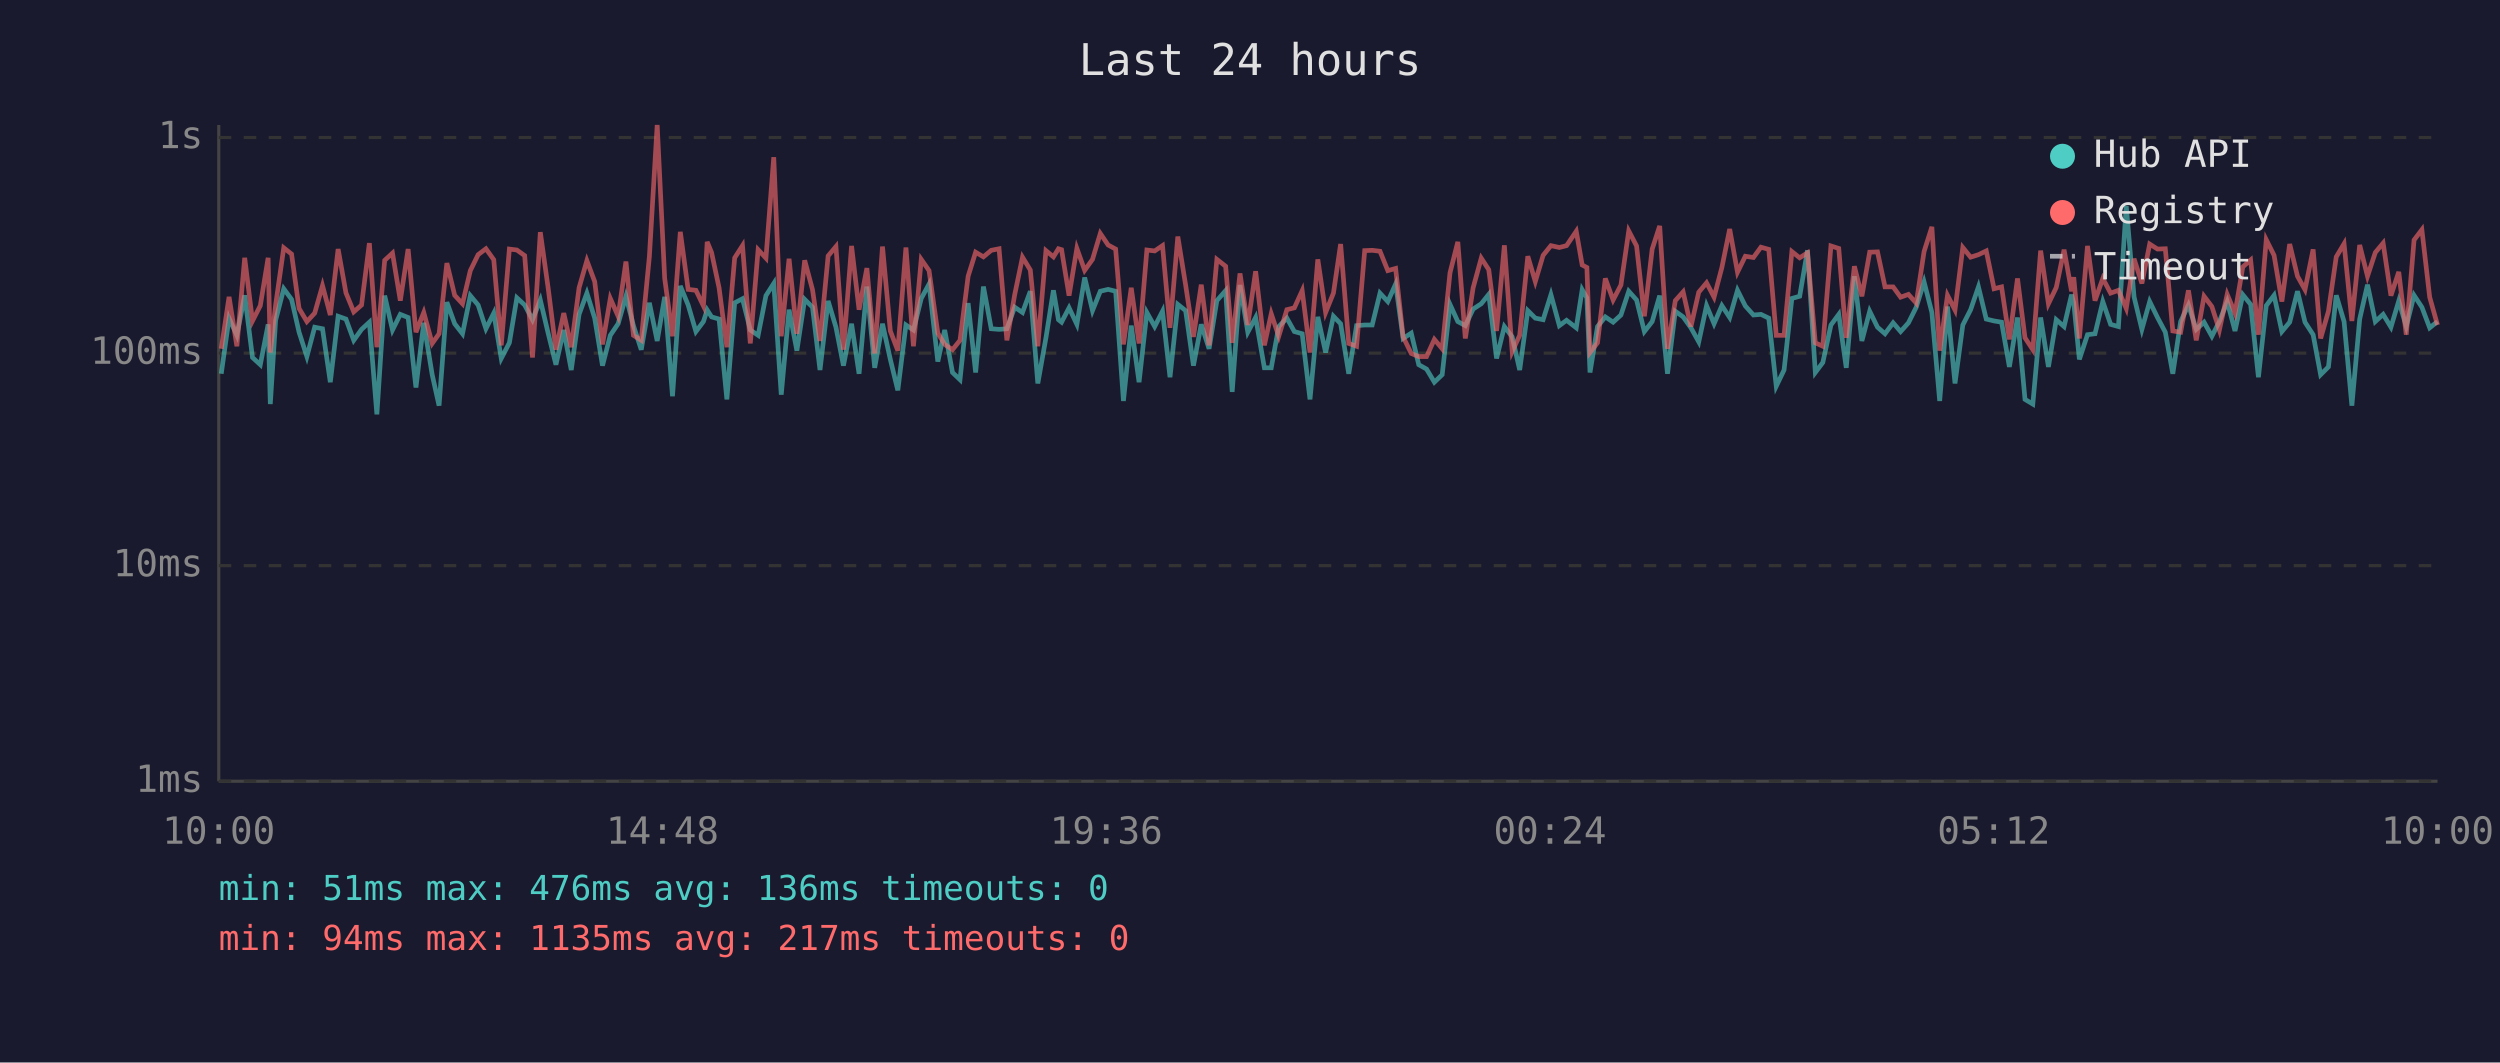
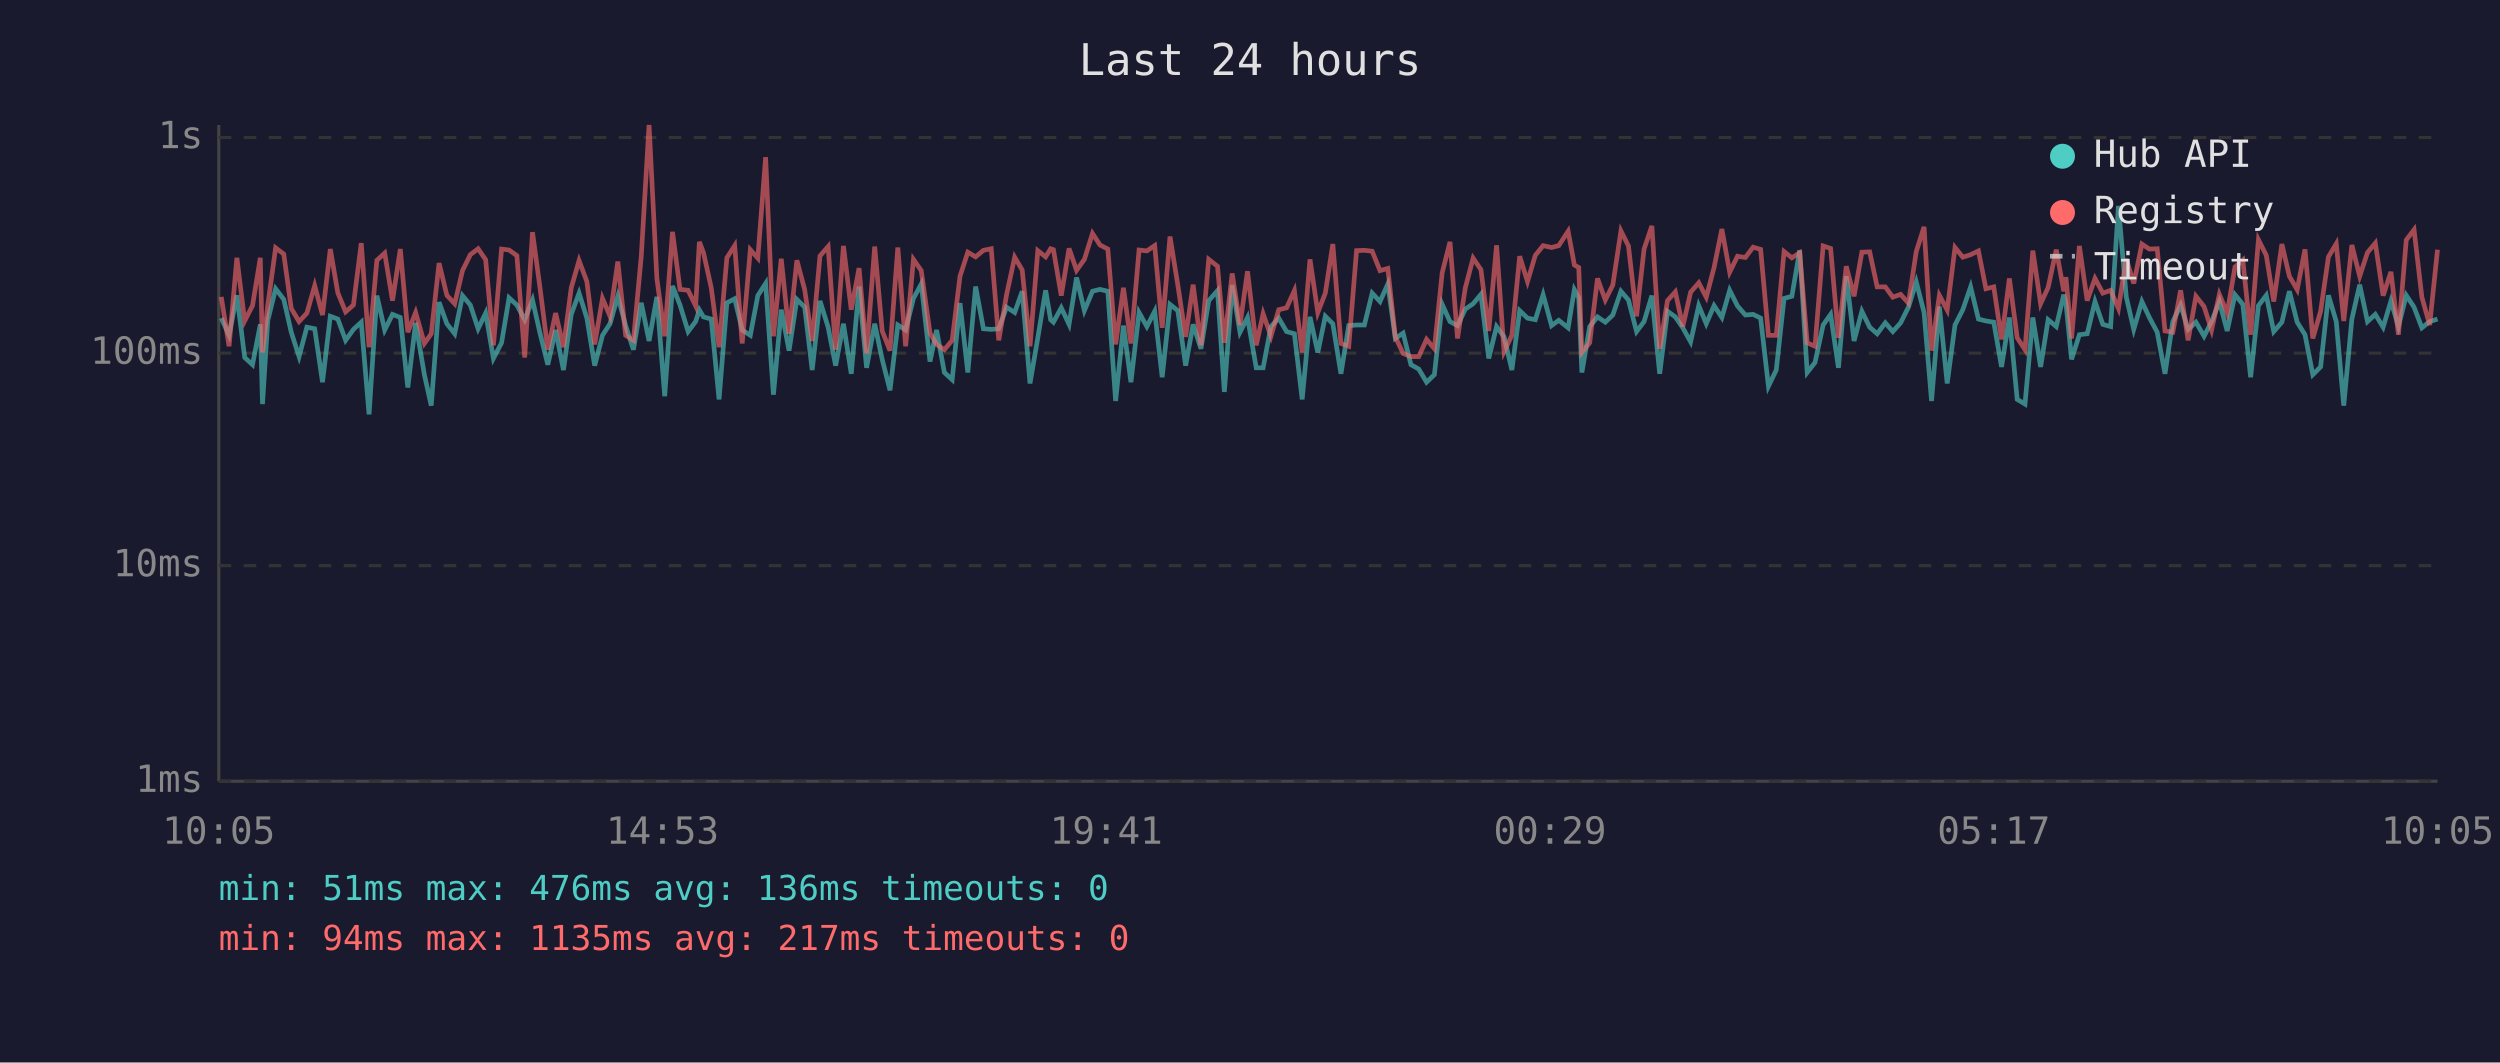
<svg xmlns="http://www.w3.org/2000/svg" viewBox="0 0 800 340" font-family="monospace" font-size="12">
  <rect width="800" height="340" fill="#1a1a2e" />
  <text x="400" y="24" fill="#e0e0e0" font-size="14" text-anchor="middle">Last 24 hours</text>
  <line x1="70" y1="40" x2="70" y2="250" stroke="#444" stroke-width="1" />
  <line x1="70" y1="250" x2="780" y2="250" stroke="#444" stroke-width="1" />
  <line x1="70" y1="250" x2="780" y2="250" stroke="#333" stroke-width="1" stroke-dasharray="4" />
  <text x="65" y="250" fill="#888" text-anchor="end" dominant-baseline="middle">1ms</text>
  <line x1="70" y1="181" x2="780" y2="181" stroke="#333" stroke-width="1" stroke-dasharray="4" />
  <text x="65" y="181" fill="#888" text-anchor="end" dominant-baseline="middle">10ms</text>
  <line x1="70" y1="113" x2="780" y2="113" stroke="#333" stroke-width="1" stroke-dasharray="4" />
  <text x="65" y="113" fill="#888" text-anchor="end" dominant-baseline="middle">100ms</text>
  <line x1="70" y1="44" x2="780" y2="44" stroke="#333" stroke-width="1" stroke-dasharray="4" />
  <text x="65" y="44" fill="#888" text-anchor="end" dominant-baseline="middle">1s</text>
-   <text x="70" y="270" fill="#888" text-anchor="middle">10:00</text>
-   <text x="212" y="270" fill="#888" text-anchor="middle">14:48</text>
-   <text x="354" y="270" fill="#888" text-anchor="middle">19:36</text>
-   <text x="496" y="270" fill="#888" text-anchor="middle">00:24</text>
-   <text x="638" y="270" fill="#888" text-anchor="middle">05:12</text>
-   <text x="780" y="270" fill="#888" text-anchor="middle">10:00</text>
-   <polyline points="70.8,119.6 73.3,101.8 75.8,107.3 78.3,94.5 80.8,114.4 83.3,116.7 85.8,103.8 86.5,129.3 88.2,102.5 90.8,92.4 93.3,95.8 95.7,106.3 98.2,114.1 100.7,104.7 103.2,105.2 105.7,122.3 108.2,101.2 110.7,102.1 113.2,108.9 115.7,105.4 118.2,103.1 120.6,132.6 123.1,94.6 125.6,105.6 128.1,100.6 130.6,101.6 133.1,124.0 135.6,103.3 138.3,119.9 140.5,129.8 143.0,96.7 145.5,103.6 148.0,106.8 150.5,94.6 153.0,97.6 155.5,105.2 158.0,100.2 160.4,114.7 163.0,109.7 165.4,95.3 167.9,97.6 170.4,102.3 172.9,96.0 175.4,106.6 177.9,116.7 180.4,105.6 182.8,118.4 185.3,100.6 187.8,93.8 190.3,101.8 192.8,117.0 195.3,107.3 197.8,103.6 200.3,94.8 202.7,104.2 205.2,111.9 207.8,96.9 210.3,109.1 212.7,95.0 215.2,126.8 217.7,91.5 220.2,97.6 222.7,106.1 225.1,102.9 226.3,99.2 227.7,101.4 230.1,102.1 232.6,127.8 235.1,96.9 237.6,95.6 240.1,105.6 242.6,107.3 245.1,94.6 247.6,90.7 250.0,126.3 252.5,99.1 255.0,112.2 257.5,95.8 260.0,98.3 262.4,118.4 265.0,96.3 267.5,104.7 269.9,117.0 272.5,103.6 274.9,119.6 277.4,91.7 279.9,117.7 282.4,103.6 284.9,115.0 287.3,124.9 289.9,104.0 292.3,105.6 294.8,95.5 297.3,90.9 300.1,115.7 302.3,105.6 304.8,119.2 307.2,121.5 309.8,97.0 312.2,119.2 314.7,91.7 317.2,105.2 319.7,105.4 322.2,105.2 324.7,98.3 327.2,100.0 329.7,93.2 332.1,122.7 334.7,108.1 337.1,92.9 338.7,102.3 339.7,103.1 342.1,98.5 344.6,103.8 347.1,88.8 349.6,99.4 352.1,93.2 354.6,92.6 357.0,93.2 359.5,128.3 362.0,104.2 364.5,122.3 367.0,100.0 369.5,104.5 372.0,99.6 374.4,120.7 376.9,97.4 379.4,99.4 381.9,117.0 384.4,103.8 386.9,111.6 389.4,96.2 392.2,93.0 394.3,125.4 396.8,91.2 399.3,106.3 401.8,101.6 404.6,117.7 406.8,117.7 409.2,104.5 411.8,101.8 414.2,106.1 416.7,106.8 419.2,127.8 421.7,101.4 424.2,112.8 426.7,101.2 429.0,103.6 431.6,119.6 434.1,104.2 436.7,104.0 439.1,104.0 441.6,93.8 444.1,96.5 446.6,90.9 449.0,108.3 451.6,106.6 454.0,116.7 456.5,118.1 459.0,122.3 461.5,119.9 464.0,97.4 466.5,102.9 468.9,104.2 471.4,98.9 474.0,97.2 476.4,94.2 478.9,114.7 481.4,104.5 483.9,107.8 486.3,118.4 488.9,99.4 491.3,101.8 493.8,102.3 496.3,94.3 499.0,104.2 501.3,102.5 504.4,104.9 506.3,92.7 507.8,95.3 508.8,119.2 511.2,104.5 513.7,101.4 516.2,103.1 518.7,100.8 521.2,93.2 523.7,96.0 526.2,106.1 528.7,102.9 531.1,94.6 533.6,119.6 536.1,99.6 538.6,101.4 541.1,104.9 543.6,109.4 546.1,97.8 548.5,103.6 551.0,97.8 553.5,101.6 556.0,92.9 558.5,97.9 561.1,100.8 563.5,100.6 566.0,101.8 568.4,123.6 570.9,118.4 573.4,95.5 575.9,94.8 578.4,80.1 580.9,119.2 583.3,116.0 585.9,104.0 588.4,100.6 590.8,117.7 593.4,88.4 595.8,109.1 598.3,99.6 600.8,104.7 603.2,106.8 605.8,103.3 608.2,106.1 610.7,103.3 613.2,98.3 615.7,90.2 618.2,100.0 620.7,128.3 623.2,98.1 625.6,122.7 628.1,104.0 630.6,99.1 633.1,91.8 635.6,102.1 638.1,102.7 640.5,103.1 643.0,117.4 645.6,101.6 648.0,127.8 650.5,129.3 653.0,101.6 655.5,117.4 658.0,102.3 660.5,104.5 662.9,94.3 663.6,96.9 665.4,115.0 668.0,107.1 670.4,106.8 672.9,96.5 675.4,103.8 677.9,104.5 680.4,65.9 682.9,95.0 685.4,105.4 687.9,96.5 690.4,101.6 692.9,106.3 695.3,119.6 697.8,102.9 700.3,97.6 702.8,105.4 705.3,103.1 707.8,107.6 710.2,102.9 712.7,96.5 715.2,105.9 717.7,94.3 720.2,97.4 722.7,120.7 725.2,97.8 727.7,94.5 730.2,106.1 732.7,103.1 735.2,93.2 737.6,103.1 740.2,107.1 742.6,119.9 745.1,117.4 747.6,94.5 750.1,102.9 752.6,129.8 755.1,102.1 757.6,91.1 760.1,102.9 762.6,100.6 765.1,104.7 767.6,96.3 770.0,104.5 772.5,94.5 775.0,98.3 777.5,104.9 780.0,102.9" fill="none" stroke="#4ecdc4" stroke-width="1.5" opacity="0.6" />
-   <polyline points="70.8,111.6 73.3,95.0 75.8,110.8 78.3,82.5 80.8,102.7 83.3,97.8 85.8,82.5 86.5,112.8 88.2,97.6 90.8,79.3 93.3,81.3 95.7,98.7 98.2,102.9 100.7,100.2 103.2,91.4 105.7,100.8 108.2,79.7 110.7,93.7 113.2,99.8 115.7,97.6 118.2,77.8 120.6,111.1 123.1,83.3 125.6,81.0 128.1,96.2 130.6,79.7 133.1,106.3 135.6,100.0 138.3,109.9 140.5,106.8 143.0,84.2 145.5,94.5 148.0,97.2 150.5,86.6 153.0,81.5 155.5,79.6 158.0,83.1 160.4,110.5 163.0,79.7 165.4,80.0 167.9,81.8 170.4,114.4 172.9,74.3 175.4,92.1 177.9,111.9 180.4,100.2 182.8,111.1 185.3,92.1 187.8,83.4 190.3,90.1 192.8,110.2 195.3,95.5 197.8,101.2 200.3,83.7 202.7,107.3 205.2,108.9 207.8,82.1 210.3,40.0 212.7,89.1 215.2,107.6 217.7,74.2 220.2,92.6 222.7,92.9 225.1,97.9 226.3,77.4 227.7,80.8 230.1,92.1 232.6,111.1 235.1,82.5 237.6,78.6 240.1,109.9 242.6,79.9 245.1,82.6 247.6,50.3 250.0,107.6 252.5,82.8 255.0,106.8 257.5,83.3 260.0,92.7 262.4,109.1 265.0,81.9 267.5,78.9 269.9,111.9 272.5,78.7 274.9,99.1 277.4,85.8 279.9,113.1 282.4,78.9 284.9,105.9 287.3,112.2 289.9,79.2 292.3,110.8 294.8,83.0 297.3,86.6 300.1,106.6 302.3,110.2 304.8,111.9 307.2,108.9 309.8,88.4 312.2,80.7 314.7,82.2 317.2,80.1 319.7,79.6 322.2,108.9 324.7,94.3 327.2,82.3 329.7,86.4 332.1,110.8 334.7,80.2 337.1,82.2 338.7,79.6 339.7,79.9 342.1,94.6 344.6,79.5 347.1,86.5 349.6,83.0 352.1,74.7 354.6,78.4 357.0,79.7 359.5,110.2 362.0,92.1 364.5,109.9 367.0,80.0 369.5,80.3 372.0,78.6 374.4,104.9 376.9,75.7 379.4,91.2 381.9,107.8 384.4,91.1 386.9,110.5 389.4,83.0 392.2,85.2 394.3,109.7 396.8,87.5 399.3,104.0 401.8,86.8 404.6,110.5 406.8,100.4 409.2,107.6 411.8,99.1 414.2,98.5 416.7,93.0 419.2,112.8 421.7,83.0 424.2,100.0 426.7,93.8 429.0,78.1 431.6,109.9 434.1,110.8 436.7,80.2 439.1,80.1 441.6,80.4 444.1,86.6 446.6,85.9 449.0,107.8 451.6,113.1 454.0,114.1 456.5,114.1 459.0,108.6 461.5,111.6 464.0,87.3 466.5,77.4 468.9,108.3 471.4,92.1 474.0,82.6 476.4,86.3 478.9,105.9 481.4,78.5 483.9,112.5 486.3,107.3 488.9,82.0 491.3,90.1 493.8,81.7 496.3,78.6 499.0,79.2 501.3,78.6 504.4,74.0 506.3,84.8 507.8,85.6 508.8,112.8 511.2,109.7 513.7,89.1 516.2,96.0 518.7,91.2 521.2,73.9 523.7,78.7 526.2,101.2 528.7,79.7 531.1,72.3 533.6,111.6 536.1,96.2 538.6,93.4 541.1,104.5 543.6,93.5 546.1,90.5 548.5,95.1 551.0,85.6 553.5,73.3 556.0,87.1 558.5,82.0 561.1,82.4 563.5,79.1 566.0,79.8 568.4,107.3 570.9,107.3 573.4,80.5 575.9,82.5 578.4,80.9 580.9,109.7 583.3,110.8 585.9,78.7 588.4,79.5 590.8,108.1 593.4,85.2 595.8,94.8 598.3,80.7 600.8,80.6 603.2,91.8 605.8,91.8 608.2,95.1 610.7,94.2 613.2,97.0 615.7,80.5 618.2,72.6 620.7,112.2 623.2,94.5 625.6,99.2 628.1,79.2 630.6,82.3 633.1,81.5 635.6,80.3 638.1,92.4 640.5,91.8 643.0,108.6 645.6,89.1 648.0,108.1 650.5,111.9 653.0,80.2 655.5,97.2 658.0,92.0 660.5,79.9 662.9,93.2 663.6,88.7 665.4,108.3 668.0,78.7 670.4,96.2 672.9,89.1 675.4,93.8 677.9,92.9 680.4,98.7 682.9,82.8 685.4,90.7 687.9,78.1 690.4,79.7 692.9,79.6 695.3,105.9 697.8,106.3 700.3,92.9 702.8,108.9 705.3,94.8 707.8,98.1 710.2,105.6 712.7,94.2 715.2,100.2 717.7,85.4 720.2,83.2 722.7,107.1 725.2,76.7 727.7,81.7 730.2,96.5 732.7,78.1 735.2,88.4 737.6,92.7 740.2,79.8 742.6,108.3 745.1,99.6 747.6,82.2 750.1,78.0 752.6,102.7 755.1,78.4 757.6,88.4 760.1,80.8 762.6,77.8 765.1,94.6 767.6,87.0 770.0,107.1 772.5,76.8 775.0,73.5 777.5,95.1 780.0,104.0" fill="none" stroke="#ff6b6b" stroke-width="1.5" opacity="0.6" />
+   <text x="70" y="270" fill="#888" text-anchor="middle">10:05</text>
+   <text x="212" y="270" fill="#888" text-anchor="middle">14:53</text>
+   <text x="354" y="270" fill="#888" text-anchor="middle">19:41</text>
+   <text x="496" y="270" fill="#888" text-anchor="middle">00:29</text>
+   <text x="638" y="270" fill="#888" text-anchor="middle">05:17</text>
+   <text x="780" y="270" fill="#888" text-anchor="middle">10:05</text>
+   <polyline points="70.8,101.8 73.3,107.3 75.8,94.5 78.3,114.4 80.8,116.7 83.3,103.8 84.0,129.3 85.7,102.5 88.2,92.4 90.8,95.8 93.2,106.3 95.7,114.1 98.2,104.7 100.7,105.2 103.2,122.3 105.7,101.2 108.1,102.1 110.6,108.9 113.1,105.4 115.6,103.1 118.1,132.6 120.6,94.6 123.1,105.6 125.6,100.6 128.1,101.6 130.5,124.0 133.0,103.3 135.8,119.9 138.0,129.8 140.5,96.7 143.0,103.6 145.5,106.8 148.0,94.6 150.5,97.6 153.0,105.2 155.4,100.2 157.9,114.7 160.5,109.7 162.9,95.3 165.4,97.6 167.9,102.3 170.4,96.0 172.8,106.6 175.3,116.7 177.8,105.6 180.3,118.4 182.8,100.6 185.3,93.8 187.8,101.8 190.3,117.0 192.8,107.3 195.2,103.6 197.7,94.8 200.2,104.2 202.7,111.9 205.2,96.9 207.7,109.1 210.2,95.0 212.7,126.8 215.2,91.5 217.6,97.6 220.2,106.1 222.6,102.9 223.8,99.2 225.1,101.4 227.6,102.1 230.1,127.8 232.6,96.9 235.1,95.6 237.5,105.6 240.1,107.3 242.5,94.6 245.0,90.7 247.5,126.3 250.0,99.1 252.5,112.2 255.0,95.8 257.5,98.3 259.9,118.4 262.4,96.3 265.0,104.7 267.4,117.0 269.9,103.6 272.4,119.6 274.9,91.7 277.3,117.7 279.9,103.6 282.3,115.0 284.8,124.9 287.3,104.0 289.8,105.6 292.3,95.5 294.8,90.9 297.6,115.7 299.7,105.6 302.2,119.2 304.7,121.5 307.2,97.0 309.7,119.2 312.2,91.7 314.7,105.2 317.2,105.4 319.6,105.2 322.1,98.3 324.7,100.0 327.1,93.2 329.6,122.7 332.1,108.1 334.6,92.9 336.2,102.3 337.1,103.1 339.6,98.5 342.1,103.8 344.5,88.8 347.0,99.4 349.6,93.2 352.0,92.6 354.5,93.2 357.0,128.3 359.5,104.2 361.9,122.3 364.5,100.0 367.0,104.5 369.5,99.6 371.9,120.7 374.4,97.4 376.9,99.4 379.4,117.0 381.8,103.8 384.3,111.6 386.8,96.2 389.6,93.0 391.8,125.4 394.3,91.2 396.8,106.3 399.2,101.6 402.0,117.7 404.2,117.7 406.7,104.5 409.2,101.8 411.7,106.1 414.2,106.8 416.7,127.8 419.2,101.4 421.7,112.8 424.1,101.2 426.5,103.6 429.1,119.6 431.6,104.2 434.1,104.0 436.6,104.0 439.1,93.8 441.6,96.5 444.1,90.9 446.5,108.3 449.0,106.6 451.5,116.7 454.0,118.1 456.5,122.3 459.0,119.9 461.5,97.4 464.0,102.9 466.4,104.2 468.9,98.9 471.4,97.2 473.9,94.2 476.4,114.7 478.9,104.5 481.3,107.8 483.8,118.4 486.3,99.4 488.8,101.8 491.3,102.3 493.8,94.3 496.5,104.2 498.8,102.5 501.8,104.9 503.8,92.7 505.2,95.3 506.2,119.2 508.7,104.5 511.2,101.4 513.7,103.1 516.1,100.8 518.7,93.2 521.1,96.0 523.7,106.1 526.1,102.9 528.6,94.6 531.1,119.6 533.6,99.6 536.1,101.4 538.5,104.9 541.0,109.4 543.6,97.8 546.0,103.6 548.5,97.8 551.0,101.6 553.5,92.9 556.0,97.9 558.5,100.8 561.0,100.6 563.4,101.8 565.9,123.6 568.4,118.4 570.9,95.5 573.4,94.8 575.9,80.1 578.3,119.2 580.8,116.0 583.4,104.0 585.8,100.6 588.3,117.7 590.8,88.4 593.3,109.1 595.8,99.6 598.3,104.7 600.7,106.8 603.3,103.3 605.7,106.1 608.2,103.3 610.7,98.3 613.2,90.2 615.7,100.0 618.1,128.3 620.6,98.1 623.1,122.7 625.6,104.0 628.1,99.1 630.6,91.8 633.1,102.1 635.5,102.7 638.0,103.1 640.5,117.4 643.0,101.6 645.5,127.8 648.0,129.3 650.5,101.6 653.0,117.4 655.4,102.3 658.0,104.5 660.4,94.3 661.1,96.9 662.9,115.0 665.4,107.1 667.9,106.8 670.4,96.5 672.9,103.8 675.4,104.5 677.9,65.9 680.4,95.0 682.8,105.4 685.4,96.5 687.8,101.6 690.3,106.3 692.8,119.6 695.3,102.9 697.8,97.6 700.2,105.4 702.7,103.1 705.3,107.6 707.7,102.9 710.2,96.5 712.7,105.9 715.2,94.3 717.7,97.4 720.2,120.7 722.7,97.8 725.2,94.5 727.6,106.1 730.2,103.1 732.6,93.2 735.1,103.1 737.6,107.1 740.1,119.9 742.6,117.4 745.1,94.5 747.6,102.9 750.0,129.8 752.6,102.1 755.1,91.1 757.6,102.9 760.1,100.6 762.6,104.7 765.1,96.3 767.5,104.5 770.0,94.5 772.5,98.3 775.0,104.9 777.5,102.9 780.0,102.1" fill="none" stroke="#4ecdc4" stroke-width="1.5" opacity="0.6" />
+   <polyline points="70.8,95.0 73.3,110.8 75.8,82.5 78.3,102.7 80.8,97.8 83.3,82.5 84.0,112.8 85.7,97.6 88.2,79.3 90.8,81.3 93.2,98.7 95.7,102.9 98.2,100.2 100.7,91.4 103.2,100.8 105.7,79.7 108.1,93.7 110.6,99.8 113.1,97.6 115.6,77.8 118.1,111.1 120.6,83.3 123.1,81.0 125.6,96.2 128.1,79.7 130.5,106.3 133.0,100.0 135.8,109.9 138.0,106.8 140.5,84.2 143.0,94.5 145.5,97.2 148.0,86.6 150.5,81.5 153.0,79.6 155.4,83.1 157.9,110.5 160.5,79.7 162.9,80.0 165.4,81.8 167.9,114.4 170.4,74.3 172.8,92.1 175.3,111.9 177.8,100.2 180.3,111.1 182.8,92.1 185.3,83.4 187.8,90.1 190.3,110.2 192.8,95.5 195.2,101.2 197.7,83.7 200.2,107.3 202.7,108.9 205.2,82.1 207.7,40.0 210.2,89.1 212.7,107.6 215.2,74.2 217.6,92.6 220.2,92.9 222.6,97.9 223.8,77.4 225.1,80.8 227.6,92.1 230.1,111.1 232.6,82.5 235.1,78.6 237.5,109.9 240.1,79.9 242.5,82.6 245.0,50.3 247.5,107.6 250.0,82.8 252.5,106.8 255.0,83.3 257.5,92.7 259.9,109.1 262.4,81.9 265.0,78.9 267.4,111.9 269.9,78.7 272.4,99.1 274.9,85.8 277.3,113.1 279.9,78.9 282.3,105.9 284.8,112.2 287.3,79.2 289.8,110.8 292.3,83.0 294.8,86.6 297.6,106.6 299.7,110.2 302.2,111.9 304.7,108.9 307.2,88.4 309.7,80.7 312.2,82.2 314.7,80.1 317.2,79.6 319.6,108.9 322.1,94.3 324.7,82.3 327.1,86.4 329.6,110.8 332.1,80.2 334.6,82.2 336.2,79.6 337.1,79.9 339.6,94.6 342.1,79.5 344.5,86.5 347.0,83.0 349.6,74.7 352.0,78.4 354.5,79.7 357.0,110.2 359.5,92.1 361.9,109.9 364.5,80.0 367.0,80.3 369.5,78.6 371.9,104.9 374.4,75.7 376.9,91.2 379.4,107.8 381.8,91.1 384.3,110.5 386.8,83.0 389.6,85.2 391.8,109.7 394.3,87.5 396.8,104.0 399.2,86.8 402.0,110.5 404.2,100.4 406.7,107.6 409.2,99.1 411.7,98.5 414.2,93.0 416.7,112.8 419.2,83.0 421.7,100.0 424.1,93.8 426.5,78.1 429.1,109.9 431.6,110.8 434.1,80.2 436.6,80.1 439.1,80.4 441.6,86.6 444.1,85.9 446.5,107.8 449.0,113.1 451.5,114.1 454.0,114.1 456.5,108.6 459.0,111.6 461.5,87.3 464.0,77.4 466.4,108.3 468.9,92.1 471.4,82.6 473.9,86.3 476.4,105.9 478.9,78.5 481.3,112.5 483.8,107.3 486.3,82.0 488.8,90.1 491.3,81.7 493.8,78.6 496.5,79.2 498.8,78.6 501.8,74.0 503.8,84.8 505.2,85.6 506.2,112.8 508.7,109.7 511.2,89.1 513.7,96.0 516.1,91.2 518.7,73.9 521.1,78.7 523.7,101.2 526.1,79.7 528.6,72.3 531.1,111.6 533.6,96.2 536.1,93.4 538.5,104.5 541.0,93.5 543.6,90.5 546.0,95.1 548.5,85.6 551.0,73.3 553.5,87.1 556.0,82.0 558.5,82.4 561.0,79.1 563.4,79.8 565.9,107.3 568.4,107.3 570.9,80.5 573.4,82.5 575.9,80.9 578.3,109.7 580.8,110.8 583.4,78.7 585.8,79.5 588.3,108.1 590.8,85.2 593.3,94.8 595.8,80.7 598.3,80.6 600.7,91.8 603.3,91.8 605.7,95.1 608.2,94.2 610.7,97.0 613.2,80.5 615.7,72.6 618.1,112.2 620.6,94.5 623.1,99.2 625.6,79.2 628.1,82.3 630.6,81.5 633.1,80.3 635.5,92.4 638.0,91.8 640.5,108.6 643.0,89.1 645.5,108.1 648.0,111.9 650.5,80.2 653.0,97.2 655.4,92.0 658.0,79.9 660.4,93.2 661.1,88.7 662.9,108.3 665.4,78.7 667.9,96.2 670.4,89.1 672.9,93.8 675.4,92.9 677.9,98.7 680.4,82.8 682.8,90.7 685.4,78.1 687.8,79.7 690.3,79.6 692.8,105.9 695.3,106.3 697.8,92.9 700.2,108.9 702.7,94.8 705.3,98.1 707.7,105.6 710.2,94.2 712.7,100.2 715.2,85.4 717.7,83.2 720.2,107.1 722.7,76.7 725.2,81.7 727.6,96.5 730.2,78.1 732.6,88.4 735.1,92.7 737.6,79.8 740.1,108.3 742.6,99.6 745.1,82.2 747.6,78.0 750.0,102.7 752.6,78.4 755.1,88.4 757.6,80.8 760.1,77.8 762.6,94.6 765.1,87.0 767.5,107.1 770.0,76.8 772.5,73.5 775.0,95.1 777.5,104.0 780.0,79.9" fill="none" stroke="#ff6b6b" stroke-width="1.5" opacity="0.6" />
  <circle cx="660" cy="50" r="4" fill="#4ecdc4" />
  <text x="670" y="50" fill="#e0e0e0" dominant-baseline="middle">Hub API</text>
  <circle cx="660" cy="68" r="4" fill="#ff6b6b" />
  <text x="670" y="68" fill="#e0e0e0" dominant-baseline="middle">Registry</text>
  <line x1="656" y1="82" x2="664" y2="82" stroke="#e0e0e0" stroke-width="1.5" stroke-dasharray="4,3" opacity="0.7" />
  <text x="670" y="86" fill="#e0e0e0" dominant-baseline="middle">Timeout</text>
  <text x="70" y="288" fill="#4ecdc4" font-size="11">min: 51ms  max: 476ms  avg: 136ms  timeouts: 0</text>
  <text x="70" y="304" fill="#ff6b6b" font-size="11">min: 94ms  max: 1135ms  avg: 217ms  timeouts: 0</text>
</svg>
